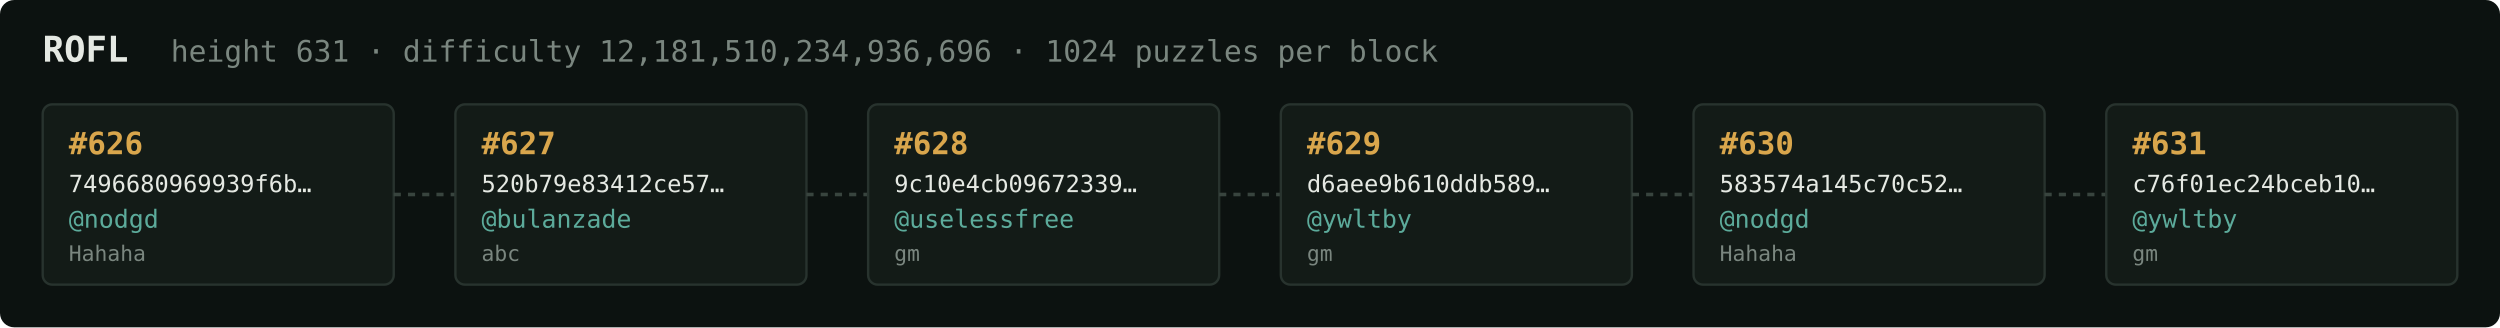
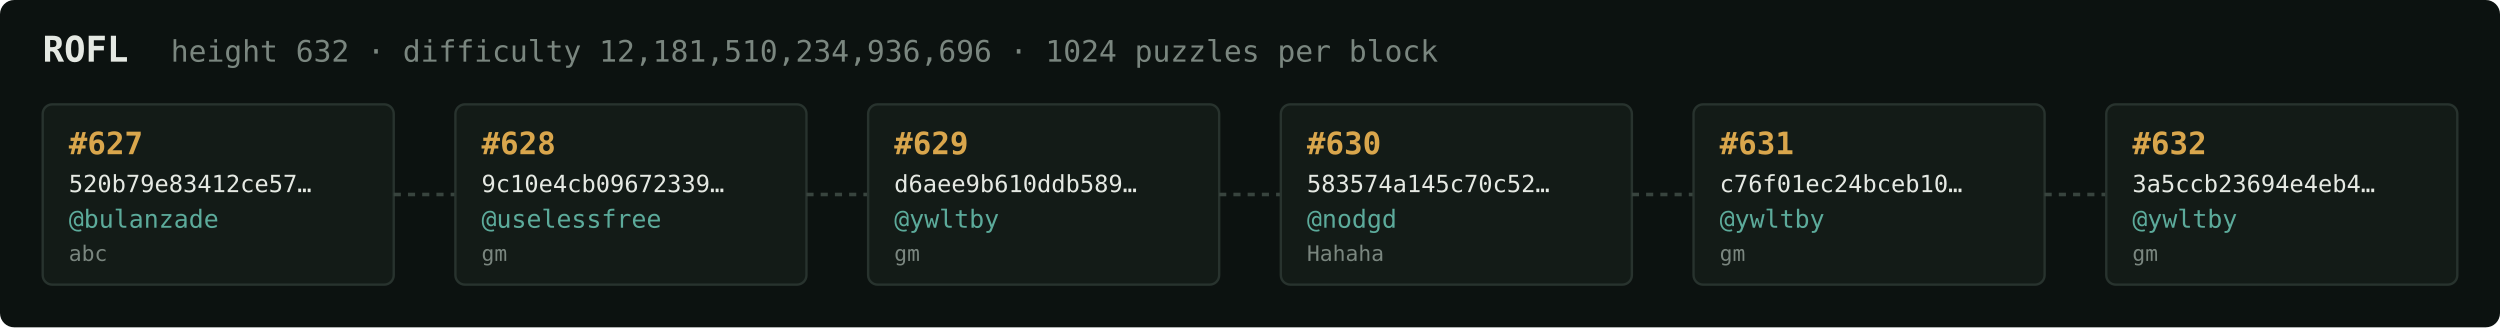
<svg xmlns="http://www.w3.org/2000/svg" width="1054" height="138" viewBox="0 0 1054 138" font-family="ui-monospace,SFMono-Regular,Menlo,monospace">
  <rect fill="#0c1210" width="1054" height="138" rx="6" />
  <text x="18" y="26" fill="#e5e9e3" font-size="15" font-weight="700">ROFL</text>
-   <text x="72" y="26" fill="#7a867f" font-size="12.5">height 631 · difficulty 12,181,510,234,936,696 · 1024 puzzles per block</text>
+   <text x="72" y="26" fill="#7a867f" font-size="12.5">height 632 · difficulty 12,181,510,234,936,696 · 1024 puzzles per block</text>
  <rect x="18" y="44" width="148" height="76" rx="4" fill="#131b17" stroke="#28332e" stroke-width="1" />
-   <text x="29" y="65" fill="#d9a64c" font-size="13" font-weight="700">#626</text>
-   <text x="29" y="81" fill="#e5e9e3" font-size="10">7496680969939f6b…</text>
-   <text x="29" y="96" fill="#5cab9b" font-size="10.5">@nodgd</text>
-   <text x="29" y="110" fill="#7a867f" font-size="9">Hahaha</text>
+   <text x="29" y="65" fill="#d9a64c" font-size="13" font-weight="700">#627</text>
+   <text x="29" y="81" fill="#e5e9e3" font-size="10">520b79e83412ce57…</text>
+   <text x="29" y="96" fill="#5cab9b" font-size="10.5">@bulanzade</text>
+   <text x="29" y="110" fill="#7a867f" font-size="9">abc</text>
  <line x1="166" y1="82.0" x2="192" y2="82.0" stroke="#38443e" stroke-width="1.5" stroke-dasharray="3 3" />
  <rect x="192" y="44" width="148" height="76" rx="4" fill="#131b17" stroke="#28332e" stroke-width="1" />
-   <text x="203" y="65" fill="#d9a64c" font-size="13" font-weight="700">#627</text>
-   <text x="203" y="81" fill="#e5e9e3" font-size="10">520b79e83412ce57…</text>
-   <text x="203" y="96" fill="#5cab9b" font-size="10.5">@bulanzade</text>
-   <text x="203" y="110" fill="#7a867f" font-size="9">abc</text>
+   <text x="203" y="65" fill="#d9a64c" font-size="13" font-weight="700">#628</text>
+   <text x="203" y="81" fill="#e5e9e3" font-size="10">9c10e4cb09672339…</text>
+   <text x="203" y="96" fill="#5cab9b" font-size="10.5">@uselessfree</text>
+   <text x="203" y="110" fill="#7a867f" font-size="9">gm</text>
  <line x1="340" y1="82.0" x2="366" y2="82.0" stroke="#38443e" stroke-width="1.5" stroke-dasharray="3 3" />
  <rect x="366" y="44" width="148" height="76" rx="4" fill="#131b17" stroke="#28332e" stroke-width="1" />
-   <text x="377" y="65" fill="#d9a64c" font-size="13" font-weight="700">#628</text>
-   <text x="377" y="81" fill="#e5e9e3" font-size="10">9c10e4cb09672339…</text>
-   <text x="377" y="96" fill="#5cab9b" font-size="10.5">@uselessfree</text>
+   <text x="377" y="65" fill="#d9a64c" font-size="13" font-weight="700">#629</text>
+   <text x="377" y="81" fill="#e5e9e3" font-size="10">d6aee9b610ddb589…</text>
+   <text x="377" y="96" fill="#5cab9b" font-size="10.5">@ywltby</text>
  <text x="377" y="110" fill="#7a867f" font-size="9">gm</text>
  <line x1="514" y1="82.0" x2="540" y2="82.0" stroke="#38443e" stroke-width="1.5" stroke-dasharray="3 3" />
  <rect x="540" y="44" width="148" height="76" rx="4" fill="#131b17" stroke="#28332e" stroke-width="1" />
-   <text x="551" y="65" fill="#d9a64c" font-size="13" font-weight="700">#629</text>
-   <text x="551" y="81" fill="#e5e9e3" font-size="10">d6aee9b610ddb589…</text>
-   <text x="551" y="96" fill="#5cab9b" font-size="10.5">@ywltby</text>
-   <text x="551" y="110" fill="#7a867f" font-size="9">gm</text>
+   <text x="551" y="65" fill="#d9a64c" font-size="13" font-weight="700">#630</text>
+   <text x="551" y="81" fill="#e5e9e3" font-size="10">583574a145c70c52…</text>
+   <text x="551" y="96" fill="#5cab9b" font-size="10.5">@nodgd</text>
+   <text x="551" y="110" fill="#7a867f" font-size="9">Hahaha</text>
  <line x1="688" y1="82.0" x2="714" y2="82.0" stroke="#38443e" stroke-width="1.5" stroke-dasharray="3 3" />
  <rect x="714" y="44" width="148" height="76" rx="4" fill="#131b17" stroke="#28332e" stroke-width="1" />
-   <text x="725" y="65" fill="#d9a64c" font-size="13" font-weight="700">#630</text>
-   <text x="725" y="81" fill="#e5e9e3" font-size="10">583574a145c70c52…</text>
-   <text x="725" y="96" fill="#5cab9b" font-size="10.5">@nodgd</text>
-   <text x="725" y="110" fill="#7a867f" font-size="9">Hahaha</text>
+   <text x="725" y="65" fill="#d9a64c" font-size="13" font-weight="700">#631</text>
+   <text x="725" y="81" fill="#e5e9e3" font-size="10">c76f01ec24bceb10…</text>
+   <text x="725" y="96" fill="#5cab9b" font-size="10.5">@ywltby</text>
+   <text x="725" y="110" fill="#7a867f" font-size="9">gm</text>
  <line x1="862" y1="82.0" x2="888" y2="82.0" stroke="#38443e" stroke-width="1.5" stroke-dasharray="3 3" />
  <rect x="888" y="44" width="148" height="76" rx="4" fill="#131b17" stroke="#28332e" stroke-width="1" />
-   <text x="899" y="65" fill="#d9a64c" font-size="13" font-weight="700">#631</text>
-   <text x="899" y="81" fill="#e5e9e3" font-size="10">c76f01ec24bceb10…</text>
+   <text x="899" y="65" fill="#d9a64c" font-size="13" font-weight="700">#632</text>
+   <text x="899" y="81" fill="#e5e9e3" font-size="10">3a5ccb23694e4eb4…</text>
  <text x="899" y="96" fill="#5cab9b" font-size="10.5">@ywltby</text>
  <text x="899" y="110" fill="#7a867f" font-size="9">gm</text>
</svg>
